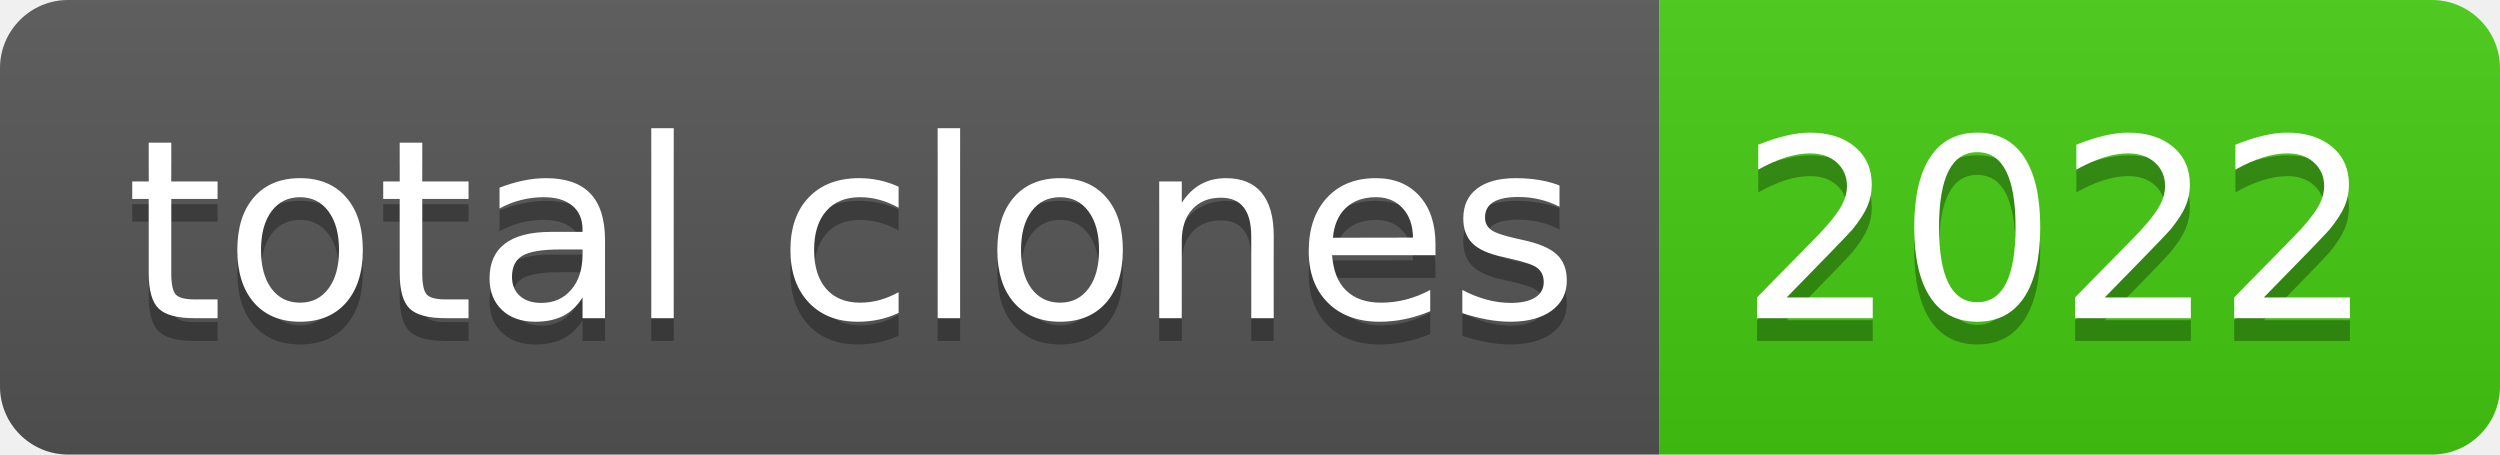
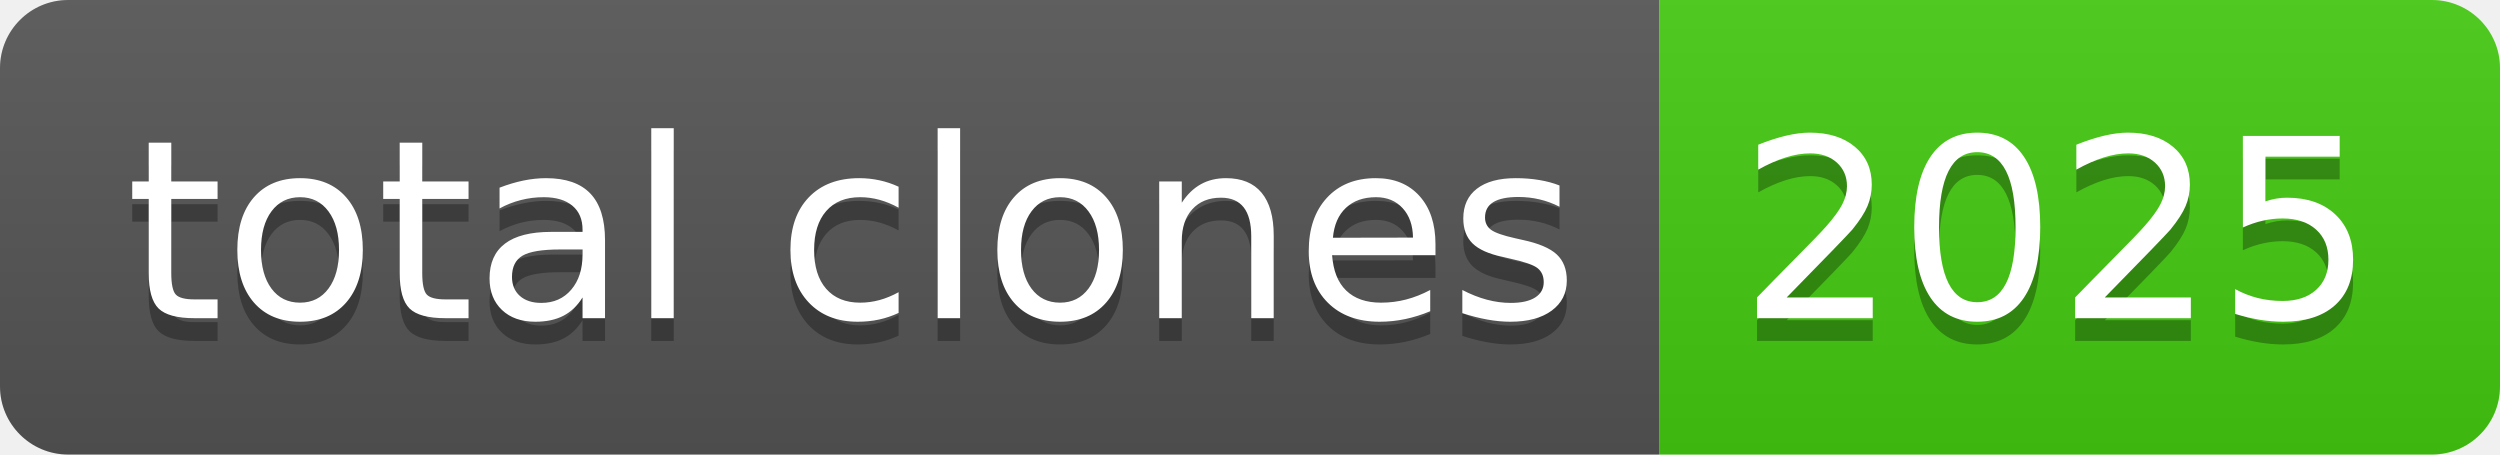
- <svg xmlns="http://www.w3.org/2000/svg" width="110" height="20" role="img" aria-label="total clones: 2022">
+ <svg xmlns="http://www.w3.org/2000/svg" width="110" height="20" role="img" aria-label="total clones: 2025">
  <linearGradient id="s" x2="0" y2="100%">
    <stop offset="0" stop-color="#bbb" stop-opacity=".1" />
    <stop offset="1" stop-opacity=".1" />
  </linearGradient>
  <clipPath id="r">
    <rect width="110" height="20" rx="3" fill="#fff" />
  </clipPath>
  <g clip-path="url(#r)">
    <rect width="73" height="20" fill="#555" />
    <rect x="73" width="37" height="20" fill="#4c1" />
    <rect width="110" height="20" fill="url(#s)" />
  </g>
  <g fill="#fff" text-anchor="middle" font-family="Verdana,Geneva,DejaVu Sans,sans-serif" text-rendering="geometricPrecision" font-size="110">
    <text aria-hidden="true" x="375" y="150" fill="#010101" fill-opacity=".3" transform="scale(.1)" textLength="630">total clones</text>
    <text x="375" y="140" transform="scale(.1)" fill="#fff" textLength="630">total clones</text>
-     <text aria-hidden="true" x="905" y="150" fill="#010101" fill-opacity=".3" transform="scale(.1)" textLength="270">2022</text>
-     <text x="905" y="140" transform="scale(.1)" fill="#fff" textLength="270">2022</text>
+     <text aria-hidden="true" x="905" y="150" fill="#010101" fill-opacity=".3" transform="scale(.1)" textLength="270">2025</text>
+     <text x="905" y="140" transform="scale(.1)" fill="#fff" textLength="270">2025</text>
  </g>
</svg>
